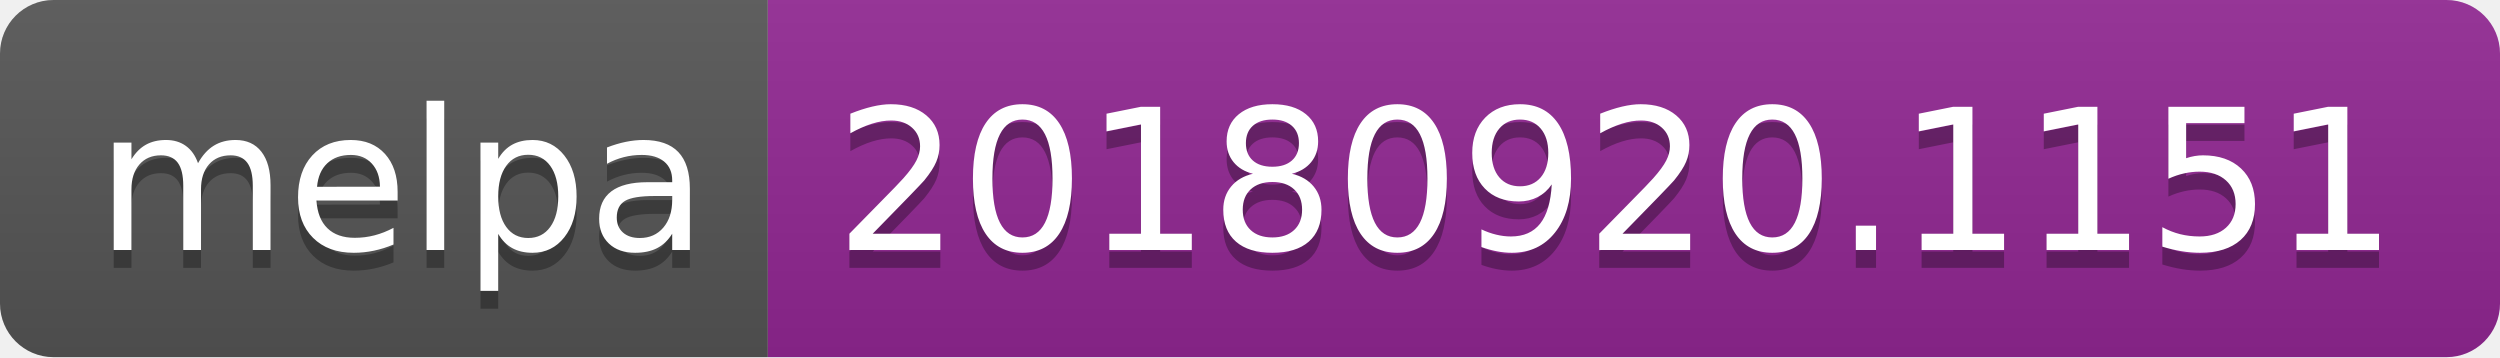
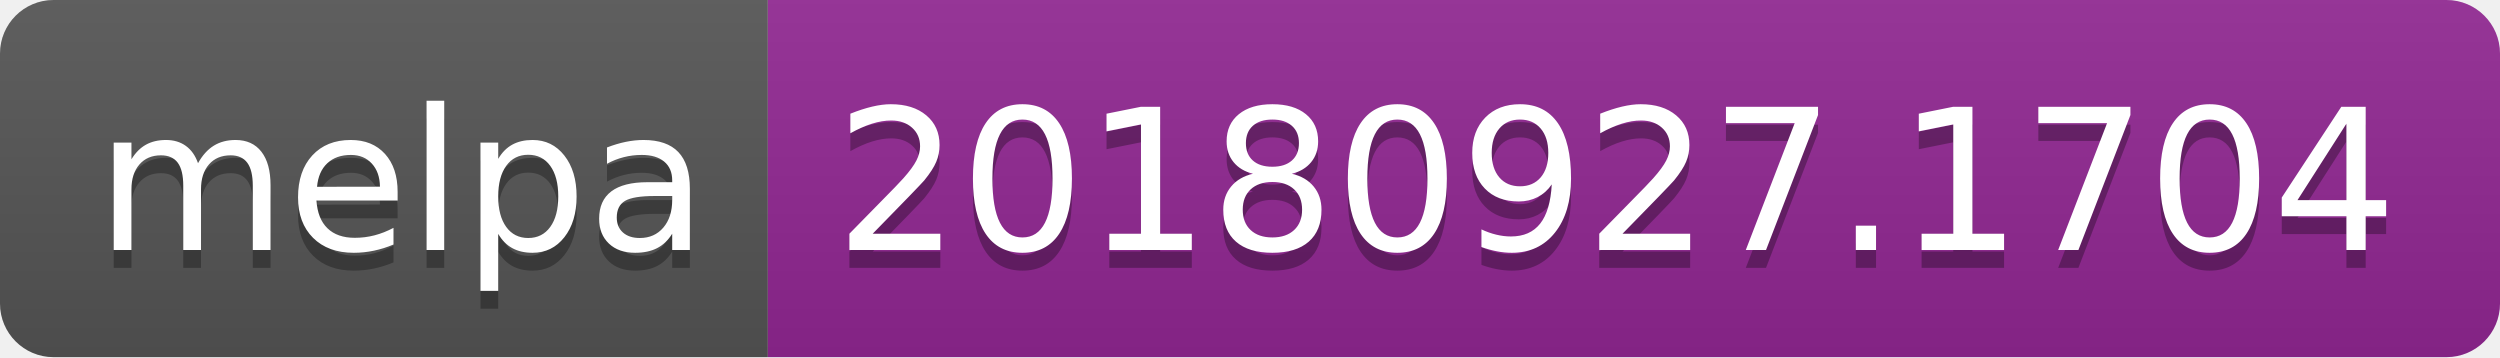
<svg xmlns="http://www.w3.org/2000/svg" width="140" height="20">
  <linearGradient id="b" x2="0" y2="100%">
    <stop offset="0" stop-color="#bbb" stop-opacity=".1" />
    <stop offset="1" stop-opacity=".1" />
  </linearGradient>
  <clipPath id="a">
    <rect width="140" height="20" rx="3" fill="#fff" />
  </clipPath>
  <g clip-path="url(#a)">
    <path fill="#555" d="M0 0h43v20H0z" />
    <path fill="#922793" d="M43 0h97v20H43z" />
    <path fill="url(#b)" d="M0 0h140v20H0z" />
  </g>
  <g fill="#fff" text-anchor="middle" font-family="DejaVu Sans,Verdana,Geneva,sans-serif" font-size="110">
    <text x="225" y="150" fill="#010101" fill-opacity=".3" transform="scale(.1)" textLength="330">melpa</text>
    <text x="225" y="140" transform="scale(.1)" textLength="330">melpa</text>
-     <text x="905" y="150" fill="#010101" fill-opacity=".3" transform="scale(.1)" textLength="870">20180920.1151</text>
-     <text x="905" y="140" transform="scale(.1)" textLength="870">20180920.1151</text>
+     <text x="905" y="150" fill="#010101" fill-opacity=".3" transform="scale(.1)" textLength="870">20180927.1704</text>
+     <text x="905" y="140" transform="scale(.1)" textLength="870">20180927.1704</text>
  </g>
</svg>
